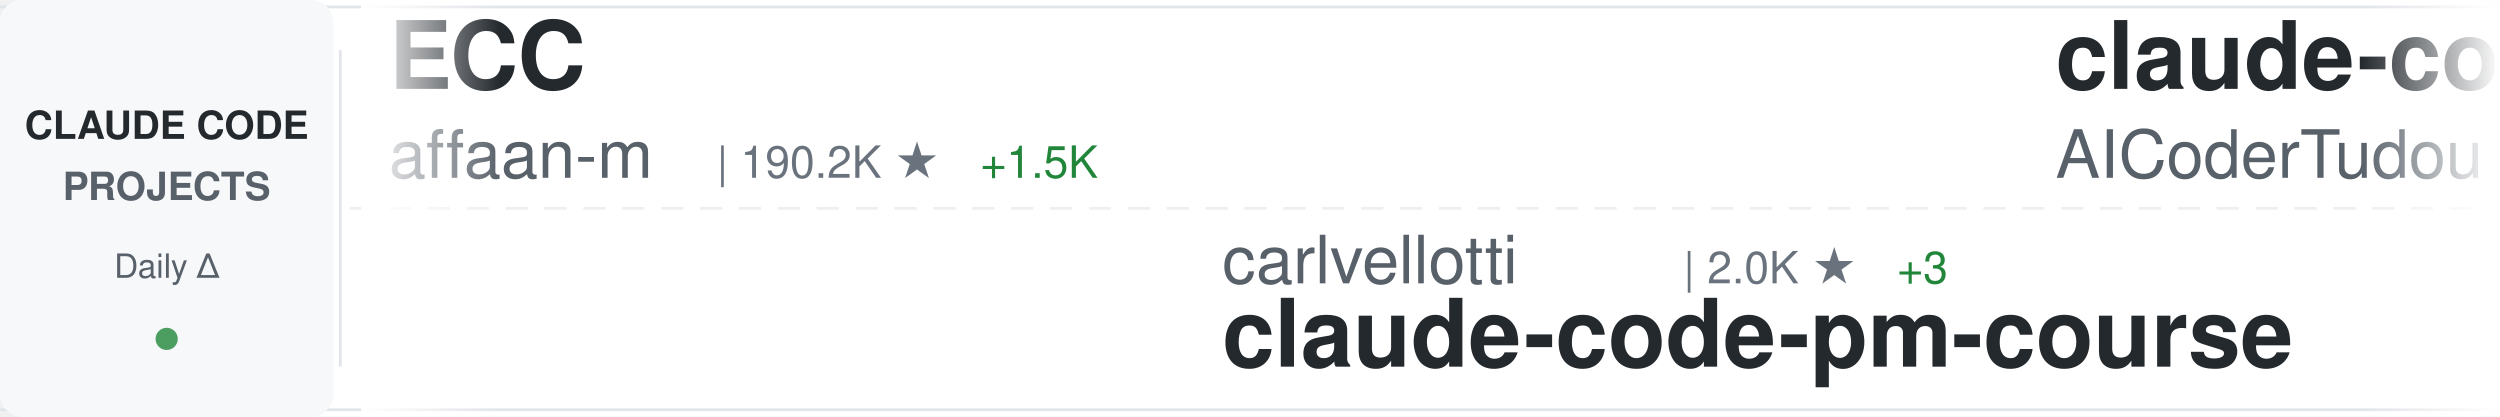
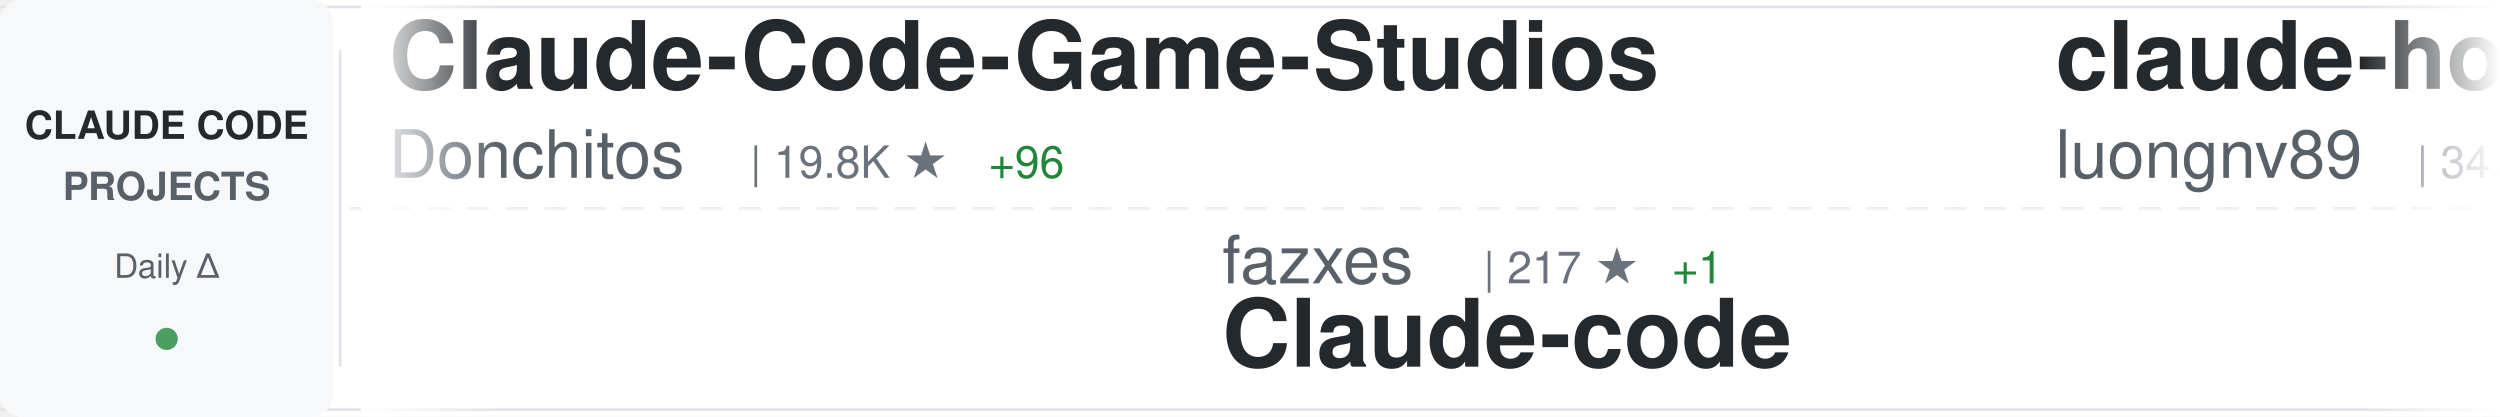
<svg xmlns="http://www.w3.org/2000/svg" width="900" height="150">
  <defs>
    <linearGradient id="awesomeLeftFade" x1="0%" y1="0%" x2="100%" y2="0%">
      <stop offset="0%" style="stop-color:#ffffff;stop-opacity:1" />
      <stop offset="100%" style="stop-color:#ffffff;stop-opacity:0" />
    </linearGradient>
    <linearGradient id="awesomeRightFade" x1="0%" y1="0%" x2="100%" y2="0%">
      <stop offset="0%" style="stop-color:#ffffff;stop-opacity:0" />
      <stop offset="100%" style="stop-color:#ffffff;stop-opacity:1" />
    </linearGradient>
  </defs>
  <rect width="900" height="150" fill="#ffffff" rx="8" />
  <rect x="0" y="2" width="900" height="1" fill="#e1e4e8" />
  <rect x="0" y="147" width="900" height="1" fill="#e1e4e8" />
  <line x1="0" y1="75" x2="900" y2="75" stroke="#e1e4e8" stroke-width="1" stroke-dasharray="8 6" opacity="0.6" />
  <rect x="0" y="0" width="120" height="150" fill="#f6f8fa" rx="8" />
  <text x="60" y="50" font-family="-apple-system, BlinkMacSystemFont, 'Segoe UI', Helvetica, Arial, sans-serif" font-size="14" font-weight="600" fill="#24292e" text-anchor="middle">CLAUDE CODE</text>
  <text x="60" y="72" font-family="-apple-system, BlinkMacSystemFont, 'Segoe UI', Helvetica, Arial, sans-serif" font-size="14" font-weight="600" fill="#586069" text-anchor="middle">PROJECTS</text>
  <text x="60" y="100" font-family="-apple-system, BlinkMacSystemFont, 'Segoe UI', Helvetica, Arial, sans-serif" font-size="12" font-weight="500" fill="#586069" text-anchor="middle">Daily Δ</text>
  <circle cx="60" cy="122" r="4" fill="#22863a" opacity="0.8" />
  <rect x="122" y="18" width="1" height="114" fill="#e1e4e8" />
  <clipPath id="awesomeTickerClip">
    <rect x="130" y="0" width="770" height="150" />
  </clipPath>
  <g clip-path="url(#awesomeTickerClip)">
    <g id="awesomeTickerItems">
      <animateTransform attributeName="transform" attributeType="XML" type="translate" from="0 0" to="-3000 0" dur="54s" repeatCount="indefinite" />
      <g transform="translate(0, 0)">
-         <text x="140" y="32" font-family="-apple-system, BlinkMacSystemFont, 'Segoe UI', Helvetica, Arial, sans-serif" font-size="34" font-weight="600" fill="#24292e">ECC</text>
-         <text x="140" y="64" font-family="-apple-system, BlinkMacSystemFont, 'Segoe UI', Helvetica, Arial, sans-serif" font-size="24" font-weight="400" fill="#586069">affaan-m</text>
-         <text x="258" y="64" font-family="-apple-system, BlinkMacSystemFont, 'Segoe UI', Helvetica, Arial, sans-serif" font-size="16" font-weight="500" fill="#6a737d">| 190.2K ★</text>
-         <text x="353" y="64" font-family="-apple-system, BlinkMacSystemFont, 'Segoe UI', Helvetica, Arial, sans-serif" font-size="16" font-weight="500" fill="#22863a"> +1.5K</text>
+         <text x="140" y="32" font-family="-apple-system, BlinkMacSystemFont, 'Segoe UI', Helvetica, Arial, sans-serif" font-size="34" font-weight="600" fill="#24292e">Claude-Code-Game-Studios</text>
+         <text x="140" y="64" font-family="-apple-system, BlinkMacSystemFont, 'Segoe UI', Helvetica, Arial, sans-serif" font-size="24" font-weight="400" fill="#586069">Donchitos</text>
+         <text x="270" y="64" font-family="-apple-system, BlinkMacSystemFont, 'Segoe UI', Helvetica, Arial, sans-serif" font-size="16" font-weight="500" fill="#6a737d">| 19.8K ★</text>
+         <text x="356" y="64" font-family="-apple-system, BlinkMacSystemFont, 'Segoe UI', Helvetica, Arial, sans-serif" font-size="16" font-weight="500" fill="#22863a"> +96</text>
      </g>
      <g transform="translate(300, 0)">
-         <text x="140" y="102" font-family="-apple-system, BlinkMacSystemFont, 'Segoe UI', Helvetica, Arial, sans-serif" font-size="24" font-weight="400" fill="#586069">carlvellotti</text>
-         <text x="306" y="102" font-family="-apple-system, BlinkMacSystemFont, 'Segoe UI', Helvetica, Arial, sans-serif" font-size="16" font-weight="500" fill="#6a737d">| 2.0K ★</text>
-         <text x="383" y="102" font-family="-apple-system, BlinkMacSystemFont, 'Segoe UI', Helvetica, Arial, sans-serif" font-size="16" font-weight="500" fill="#22863a"> +3</text>
-         <text x="140" y="132" font-family="-apple-system, BlinkMacSystemFont, 'Segoe UI', Helvetica, Arial, sans-serif" font-size="34" font-weight="600" fill="#24292e">claude-code-pm-course</text>
+         <text x="140" y="102" font-family="-apple-system, BlinkMacSystemFont, 'Segoe UI', Helvetica, Arial, sans-serif" font-size="24" font-weight="400" fill="#586069">fazxes</text>
+         <text x="234" y="102" font-family="-apple-system, BlinkMacSystemFont, 'Segoe UI', Helvetica, Arial, sans-serif" font-size="16" font-weight="500" fill="#6a737d">| 217 ★</text>
+         <text x="302" y="102" font-family="-apple-system, BlinkMacSystemFont, 'Segoe UI', Helvetica, Arial, sans-serif" font-size="16" font-weight="500" fill="#22863a"> +1</text>
+         <text x="140" y="132" font-family="-apple-system, BlinkMacSystemFont, 'Segoe UI', Helvetica, Arial, sans-serif" font-size="34" font-weight="600" fill="#24292e">Claude-code</text>
      </g>
      <g transform="translate(600, 0)">
-         <text x="140" y="32" font-family="-apple-system, BlinkMacSystemFont, 'Segoe UI', Helvetica, Arial, sans-serif" font-size="34" font-weight="600" fill="#24292e">claude-code-tudou</text>
-         <text x="140" y="64" font-family="-apple-system, BlinkMacSystemFont, 'Segoe UI', Helvetica, Arial, sans-serif" font-size="24" font-weight="400" fill="#586069">AICoderTudou</text>
-         <text x="306" y="64" font-family="-apple-system, BlinkMacSystemFont, 'Segoe UI', Helvetica, Arial, sans-serif" font-size="16" font-weight="500" fill="#6a737d">| 501 ★</text>
+         <text x="140" y="32" font-family="-apple-system, BlinkMacSystemFont, 'Segoe UI', Helvetica, Arial, sans-serif" font-size="34" font-weight="600" fill="#24292e">claude-howto</text>
+         <text x="140" y="64" font-family="-apple-system, BlinkMacSystemFont, 'Segoe UI', Helvetica, Arial, sans-serif" font-size="24" font-weight="400" fill="#586069">luongnv89</text>
+         <text x="270" y="64" font-family="-apple-system, BlinkMacSystemFont, 'Segoe UI', Helvetica, Arial, sans-serif" font-size="16" font-weight="500" fill="#6a737d">| 34.1K ★</text>
+         <text x="356" y="64" font-family="-apple-system, BlinkMacSystemFont, 'Segoe UI', Helvetica, Arial, sans-serif" font-size="16" font-weight="500" fill="#22863a"> +118</text>
      </g>
      <g transform="translate(900, 0)">
-         <text x="140" y="102" font-family="-apple-system, BlinkMacSystemFont, 'Segoe UI', Helvetica, Arial, sans-serif" font-size="24" font-weight="400" fill="#586069">darcyegb</text>
-         <text x="258" y="102" font-family="-apple-system, BlinkMacSystemFont, 'Segoe UI', Helvetica, Arial, sans-serif" font-size="16" font-weight="500" fill="#6a737d">| 701 ★</text>
-         <text x="140" y="132" font-family="-apple-system, BlinkMacSystemFont, 'Segoe UI', Helvetica, Arial, sans-serif" font-size="34" font-weight="600" fill="#24292e">ClaudeCodeAgents</text>
+         <text x="140" y="102" font-family="-apple-system, BlinkMacSystemFont, 'Segoe UI', Helvetica, Arial, sans-serif" font-size="24" font-weight="400" fill="#586069">KPR111</text>
+         <text x="234" y="102" font-family="-apple-system, BlinkMacSystemFont, 'Segoe UI', Helvetica, Arial, sans-serif" font-size="16" font-weight="500" fill="#6a737d">| 17 ★</text>
+         <text x="140" y="132" font-family="-apple-system, BlinkMacSystemFont, 'Segoe UI', Helvetica, Arial, sans-serif" font-size="34" font-weight="600" fill="#24292e">Claude-Code</text>
      </g>
      <g transform="translate(1200, 0)">
-         <text x="140" y="32" font-family="-apple-system, BlinkMacSystemFont, 'Segoe UI', Helvetica, Arial, sans-serif" font-size="34" font-weight="600" fill="#24292e">claude-code-book</text>
-         <text x="140" y="64" font-family="-apple-system, BlinkMacSystemFont, 'Segoe UI', Helvetica, Arial, sans-serif" font-size="24" font-weight="400" fill="#586069">lintsinghua</text>
-         <text x="294" y="64" font-family="-apple-system, BlinkMacSystemFont, 'Segoe UI', Helvetica, Arial, sans-serif" font-size="16" font-weight="500" fill="#6a737d">| 3.4K ★</text>
-         <text x="371" y="64" font-family="-apple-system, BlinkMacSystemFont, 'Segoe UI', Helvetica, Arial, sans-serif" font-size="16" font-weight="500" fill="#22863a"> +10</text>
+         <text x="140" y="32" font-family="-apple-system, BlinkMacSystemFont, 'Segoe UI', Helvetica, Arial, sans-serif" font-size="34" font-weight="600" fill="#24292e">claude-coder</text>
+         <text x="140" y="64" font-family="-apple-system, BlinkMacSystemFont, 'Segoe UI', Helvetica, Arial, sans-serif" font-size="24" font-weight="400" fill="#586069">kodu-ai</text>
+         <text x="246" y="64" font-family="-apple-system, BlinkMacSystemFont, 'Segoe UI', Helvetica, Arial, sans-serif" font-size="16" font-weight="500" fill="#6a737d">| 5.3K ★</text>
      </g>
      <g transform="translate(1500, 0)">
-         <text x="140" y="102" font-family="-apple-system, BlinkMacSystemFont, 'Segoe UI', Helvetica, Arial, sans-serif" font-size="24" font-weight="400" fill="#586069">1rgs</text>
-         <text x="210" y="102" font-family="-apple-system, BlinkMacSystemFont, 'Segoe UI', Helvetica, Arial, sans-serif" font-size="16" font-weight="500" fill="#6a737d">| 3.6K ★</text>
-         <text x="287" y="102" font-family="-apple-system, BlinkMacSystemFont, 'Segoe UI', Helvetica, Arial, sans-serif" font-size="16" font-weight="500" fill="#22863a"> +3</text>
-         <text x="140" y="132" font-family="-apple-system, BlinkMacSystemFont, 'Segoe UI', Helvetica, Arial, sans-serif" font-size="34" font-weight="600" fill="#24292e">claude-code-proxy</text>
+         <text x="140" y="102" font-family="-apple-system, BlinkMacSystemFont, 'Segoe UI', Helvetica, Arial, sans-serif" font-size="24" font-weight="400" fill="#586069">anthropics</text>
+         <text x="282" y="102" font-family="-apple-system, BlinkMacSystemFont, 'Segoe UI', Helvetica, Arial, sans-serif" font-size="16" font-weight="500" fill="#6a737d">| 7.7K ★</text>
+         <text x="359" y="102" font-family="-apple-system, BlinkMacSystemFont, 'Segoe UI', Helvetica, Arial, sans-serif" font-size="16" font-weight="500" fill="#22863a"> +18</text>
+         <text x="140" y="132" font-family="-apple-system, BlinkMacSystemFont, 'Segoe UI', Helvetica, Arial, sans-serif" font-size="34" font-weight="600" fill="#24292e">claude-code-action</text>
      </g>
      <g transform="translate(1800, 0)">
-         <text x="140" y="32" font-family="-apple-system, BlinkMacSystemFont, 'Segoe UI', Helvetica, Arial, sans-serif" font-size="34" font-weight="600" fill="#24292e">claude-code-guide</text>
-         <text x="140" y="64" font-family="-apple-system, BlinkMacSystemFont, 'Segoe UI', Helvetica, Arial, sans-serif" font-size="24" font-weight="400" fill="#586069">Cranot</text>
-         <text x="234" y="64" font-family="-apple-system, BlinkMacSystemFont, 'Segoe UI', Helvetica, Arial, sans-serif" font-size="16" font-weight="500" fill="#6a737d">| 2.8K ★</text>
-         <text x="311" y="64" font-family="-apple-system, BlinkMacSystemFont, 'Segoe UI', Helvetica, Arial, sans-serif" font-size="16" font-weight="500" fill="#22863a"> +6</text>
+         <text x="140" y="32" font-family="-apple-system, BlinkMacSystemFont, 'Segoe UI', Helvetica, Arial, sans-serif" font-size="34" font-weight="600" fill="#24292e">claude-code-rust</text>
+         <text x="140" y="64" font-family="-apple-system, BlinkMacSystemFont, 'Segoe UI', Helvetica, Arial, sans-serif" font-size="24" font-weight="400" fill="#586069">lorryjovens-hub</text>
+         <text x="342" y="64" font-family="-apple-system, BlinkMacSystemFont, 'Segoe UI', Helvetica, Arial, sans-serif" font-size="16" font-weight="500" fill="#6a737d">| 1.6K ★</text>
+         <text x="419" y="64" font-family="-apple-system, BlinkMacSystemFont, 'Segoe UI', Helvetica, Arial, sans-serif" font-size="16" font-weight="500" fill="#22863a"> +3</text>
      </g>
      <g transform="translate(2100, 0)">
-         <text x="140" y="102" font-family="-apple-system, BlinkMacSystemFont, 'Segoe UI', Helvetica, Arial, sans-serif" font-size="24" font-weight="400" fill="#586069">JrCx7scC</text>
-         <text x="258" y="102" font-family="-apple-system, BlinkMacSystemFont, 'Segoe UI', Helvetica, Arial, sans-serif" font-size="16" font-weight="500" fill="#6a737d">| 368 ★</text>
-         <text x="140" y="132" font-family="-apple-system, BlinkMacSystemFont, 'Segoe UI', Helvetica, Arial, sans-serif" font-size="34" font-weight="600" fill="#24292e">claude-code-source</text>
+         <text x="140" y="102" font-family="-apple-system, BlinkMacSystemFont, 'Segoe UI', Helvetica, Arial, sans-serif" font-size="24" font-weight="400" fill="#586069">nicedreamzapp</text>
+         <text x="318" y="102" font-family="-apple-system, BlinkMacSystemFont, 'Segoe UI', Helvetica, Arial, sans-serif" font-size="16" font-weight="500" fill="#6a737d">| 2.7K ★</text>
+         <text x="395" y="102" font-family="-apple-system, BlinkMacSystemFont, 'Segoe UI', Helvetica, Arial, sans-serif" font-size="16" font-weight="500" fill="#22863a"> +4</text>
+         <text x="140" y="132" font-family="-apple-system, BlinkMacSystemFont, 'Segoe UI', Helvetica, Arial, sans-serif" font-size="34" font-weight="600" fill="#24292e">claude-code-local</text>
      </g>
      <g transform="translate(2400, 0)">
-         <text x="140" y="32" font-family="-apple-system, BlinkMacSystemFont, 'Segoe UI', Helvetica, Arial, sans-serif" font-size="34" font-weight="600" fill="#24292e">andrej-karpathy-skills</text>
-         <text x="140" y="64" font-family="-apple-system, BlinkMacSystemFont, 'Segoe UI', Helvetica, Arial, sans-serif" font-size="24" font-weight="400" fill="#586069">multica-ai</text>
-         <text x="282" y="64" font-family="-apple-system, BlinkMacSystemFont, 'Segoe UI', Helvetica, Arial, sans-serif" font-size="16" font-weight="500" fill="#6a737d">| 151.4K ★</text>
-         <text x="377" y="64" font-family="-apple-system, BlinkMacSystemFont, 'Segoe UI', Helvetica, Arial, sans-serif" font-size="16" font-weight="500" fill="#22863a"> +2.6K</text>
+         <text x="140" y="32" font-family="-apple-system, BlinkMacSystemFont, 'Segoe UI', Helvetica, Arial, sans-serif" font-size="34" font-weight="600" fill="#24292e">claude-code-from-scratch</text>
+         <text x="140" y="64" font-family="-apple-system, BlinkMacSystemFont, 'Segoe UI', Helvetica, Arial, sans-serif" font-size="24" font-weight="400" fill="#586069">Windy3f3f3f3f</text>
+         <text x="318" y="64" font-family="-apple-system, BlinkMacSystemFont, 'Segoe UI', Helvetica, Arial, sans-serif" font-size="16" font-weight="500" fill="#6a737d">| 1.3K ★</text>
+         <text x="395" y="64" font-family="-apple-system, BlinkMacSystemFont, 'Segoe UI', Helvetica, Arial, sans-serif" font-size="16" font-weight="500" fill="#22863a"> +3</text>
      </g>
      <g transform="translate(2700, 0)">
-         <text x="140" y="102" font-family="-apple-system, BlinkMacSystemFont, 'Segoe UI', Helvetica, Arial, sans-serif" font-size="24" font-weight="400" fill="#586069">AprilNEA</text>
-         <text x="258" y="102" font-family="-apple-system, BlinkMacSystemFont, 'Segoe UI', Helvetica, Arial, sans-serif" font-size="16" font-weight="500" fill="#6a737d">| 384 ★</text>
-         <text x="140" y="132" font-family="-apple-system, BlinkMacSystemFont, 'Segoe UI', Helvetica, Arial, sans-serif" font-size="34" font-weight="600" fill="#24292e">claude-code-source</text>
+         <text x="140" y="102" font-family="-apple-system, BlinkMacSystemFont, 'Segoe UI', Helvetica, Arial, sans-serif" font-size="24" font-weight="400" fill="#586069">anthropics</text>
+         <text x="282" y="102" font-family="-apple-system, BlinkMacSystemFont, 'Segoe UI', Helvetica, Arial, sans-serif" font-size="16" font-weight="500" fill="#6a737d">| 140.2K ★</text>
+         <text x="377" y="102" font-family="-apple-system, BlinkMacSystemFont, 'Segoe UI', Helvetica, Arial, sans-serif" font-size="16" font-weight="500" fill="#22863a"> +483</text>
+         <text x="140" y="132" font-family="-apple-system, BlinkMacSystemFont, 'Segoe UI', Helvetica, Arial, sans-serif" font-size="34" font-weight="600" fill="#24292e">skills</text>
      </g>
      <g transform="translate(3000, 0)">
-         <text x="140" y="32" font-family="-apple-system, BlinkMacSystemFont, 'Segoe UI', Helvetica, Arial, sans-serif" font-size="34" font-weight="600" fill="#24292e">ECC</text>
-         <text x="140" y="64" font-family="-apple-system, BlinkMacSystemFont, 'Segoe UI', Helvetica, Arial, sans-serif" font-size="24" font-weight="400" fill="#586069">affaan-m</text>
-         <text x="258" y="64" font-family="-apple-system, BlinkMacSystemFont, 'Segoe UI', Helvetica, Arial, sans-serif" font-size="16" font-weight="500" fill="#6a737d">| 190.2K ★</text>
-         <text x="353" y="64" font-family="-apple-system, BlinkMacSystemFont, 'Segoe UI', Helvetica, Arial, sans-serif" font-size="16" font-weight="500" fill="#22863a"> +1.5K</text>
+         <text x="140" y="32" font-family="-apple-system, BlinkMacSystemFont, 'Segoe UI', Helvetica, Arial, sans-serif" font-size="34" font-weight="600" fill="#24292e">Claude-Code-Game-Studios</text>
+         <text x="140" y="64" font-family="-apple-system, BlinkMacSystemFont, 'Segoe UI', Helvetica, Arial, sans-serif" font-size="24" font-weight="400" fill="#586069">Donchitos</text>
+         <text x="270" y="64" font-family="-apple-system, BlinkMacSystemFont, 'Segoe UI', Helvetica, Arial, sans-serif" font-size="16" font-weight="500" fill="#6a737d">| 19.8K ★</text>
+         <text x="356" y="64" font-family="-apple-system, BlinkMacSystemFont, 'Segoe UI', Helvetica, Arial, sans-serif" font-size="16" font-weight="500" fill="#22863a"> +96</text>
      </g>
      <g transform="translate(3300, 0)">
-         <text x="140" y="102" font-family="-apple-system, BlinkMacSystemFont, 'Segoe UI', Helvetica, Arial, sans-serif" font-size="24" font-weight="400" fill="#586069">carlvellotti</text>
-         <text x="306" y="102" font-family="-apple-system, BlinkMacSystemFont, 'Segoe UI', Helvetica, Arial, sans-serif" font-size="16" font-weight="500" fill="#6a737d">| 2.0K ★</text>
-         <text x="383" y="102" font-family="-apple-system, BlinkMacSystemFont, 'Segoe UI', Helvetica, Arial, sans-serif" font-size="16" font-weight="500" fill="#22863a"> +3</text>
-         <text x="140" y="132" font-family="-apple-system, BlinkMacSystemFont, 'Segoe UI', Helvetica, Arial, sans-serif" font-size="34" font-weight="600" fill="#24292e">claude-code-pm-course</text>
+         <text x="140" y="102" font-family="-apple-system, BlinkMacSystemFont, 'Segoe UI', Helvetica, Arial, sans-serif" font-size="24" font-weight="400" fill="#586069">fazxes</text>
+         <text x="234" y="102" font-family="-apple-system, BlinkMacSystemFont, 'Segoe UI', Helvetica, Arial, sans-serif" font-size="16" font-weight="500" fill="#6a737d">| 217 ★</text>
+         <text x="302" y="102" font-family="-apple-system, BlinkMacSystemFont, 'Segoe UI', Helvetica, Arial, sans-serif" font-size="16" font-weight="500" fill="#22863a"> +1</text>
+         <text x="140" y="132" font-family="-apple-system, BlinkMacSystemFont, 'Segoe UI', Helvetica, Arial, sans-serif" font-size="34" font-weight="600" fill="#24292e">Claude-code</text>
      </g>
      <g transform="translate(3600, 0)">
-         <text x="140" y="32" font-family="-apple-system, BlinkMacSystemFont, 'Segoe UI', Helvetica, Arial, sans-serif" font-size="34" font-weight="600" fill="#24292e">claude-code-tudou</text>
-         <text x="140" y="64" font-family="-apple-system, BlinkMacSystemFont, 'Segoe UI', Helvetica, Arial, sans-serif" font-size="24" font-weight="400" fill="#586069">AICoderTudou</text>
-         <text x="306" y="64" font-family="-apple-system, BlinkMacSystemFont, 'Segoe UI', Helvetica, Arial, sans-serif" font-size="16" font-weight="500" fill="#6a737d">| 501 ★</text>
+         <text x="140" y="32" font-family="-apple-system, BlinkMacSystemFont, 'Segoe UI', Helvetica, Arial, sans-serif" font-size="34" font-weight="600" fill="#24292e">claude-howto</text>
+         <text x="140" y="64" font-family="-apple-system, BlinkMacSystemFont, 'Segoe UI', Helvetica, Arial, sans-serif" font-size="24" font-weight="400" fill="#586069">luongnv89</text>
+         <text x="270" y="64" font-family="-apple-system, BlinkMacSystemFont, 'Segoe UI', Helvetica, Arial, sans-serif" font-size="16" font-weight="500" fill="#6a737d">| 34.1K ★</text>
+         <text x="356" y="64" font-family="-apple-system, BlinkMacSystemFont, 'Segoe UI', Helvetica, Arial, sans-serif" font-size="16" font-weight="500" fill="#22863a"> +118</text>
      </g>
      <g transform="translate(3900, 0)">
-         <text x="140" y="102" font-family="-apple-system, BlinkMacSystemFont, 'Segoe UI', Helvetica, Arial, sans-serif" font-size="24" font-weight="400" fill="#586069">darcyegb</text>
-         <text x="258" y="102" font-family="-apple-system, BlinkMacSystemFont, 'Segoe UI', Helvetica, Arial, sans-serif" font-size="16" font-weight="500" fill="#6a737d">| 701 ★</text>
-         <text x="140" y="132" font-family="-apple-system, BlinkMacSystemFont, 'Segoe UI', Helvetica, Arial, sans-serif" font-size="34" font-weight="600" fill="#24292e">ClaudeCodeAgents</text>
+         <text x="140" y="102" font-family="-apple-system, BlinkMacSystemFont, 'Segoe UI', Helvetica, Arial, sans-serif" font-size="24" font-weight="400" fill="#586069">KPR111</text>
+         <text x="234" y="102" font-family="-apple-system, BlinkMacSystemFont, 'Segoe UI', Helvetica, Arial, sans-serif" font-size="16" font-weight="500" fill="#6a737d">| 17 ★</text>
+         <text x="140" y="132" font-family="-apple-system, BlinkMacSystemFont, 'Segoe UI', Helvetica, Arial, sans-serif" font-size="34" font-weight="600" fill="#24292e">Claude-Code</text>
      </g>
    </g>
  </g>
  <rect x="130" y="0" width="50" height="150" fill="url(#awesomeLeftFade)" />
  <rect x="850" y="0" width="50" height="150" fill="url(#awesomeRightFade)" />
</svg>
